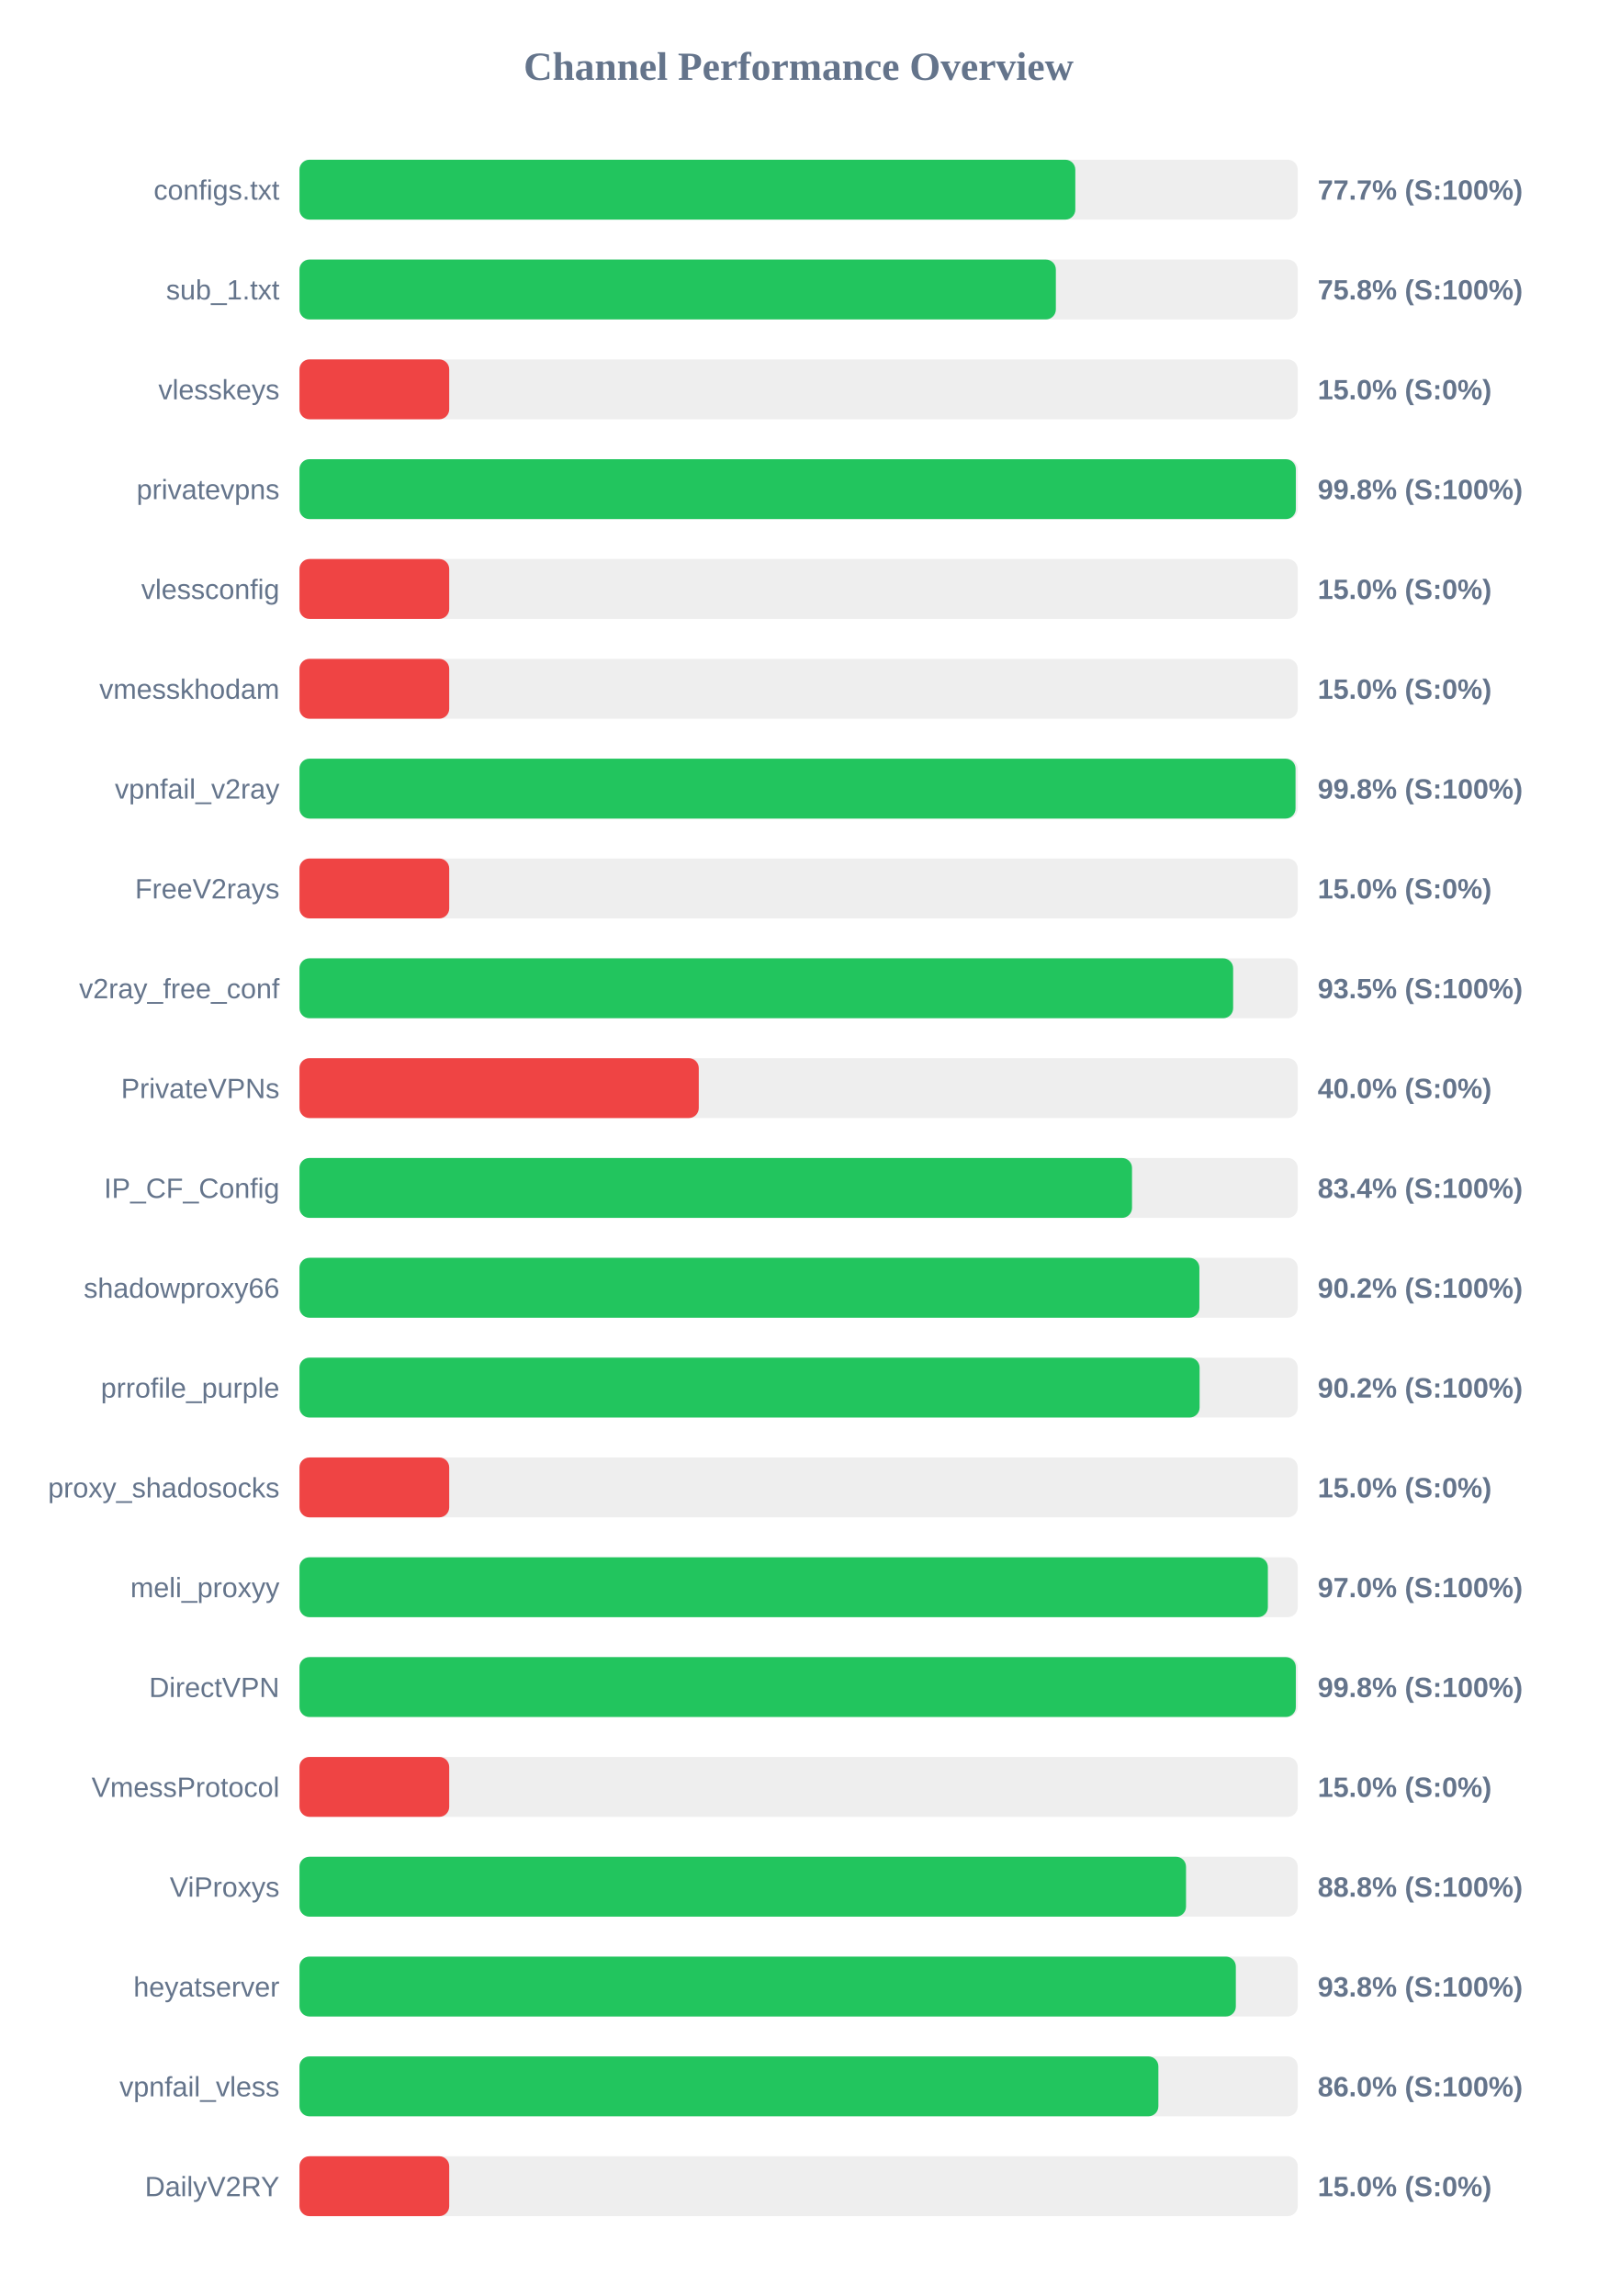
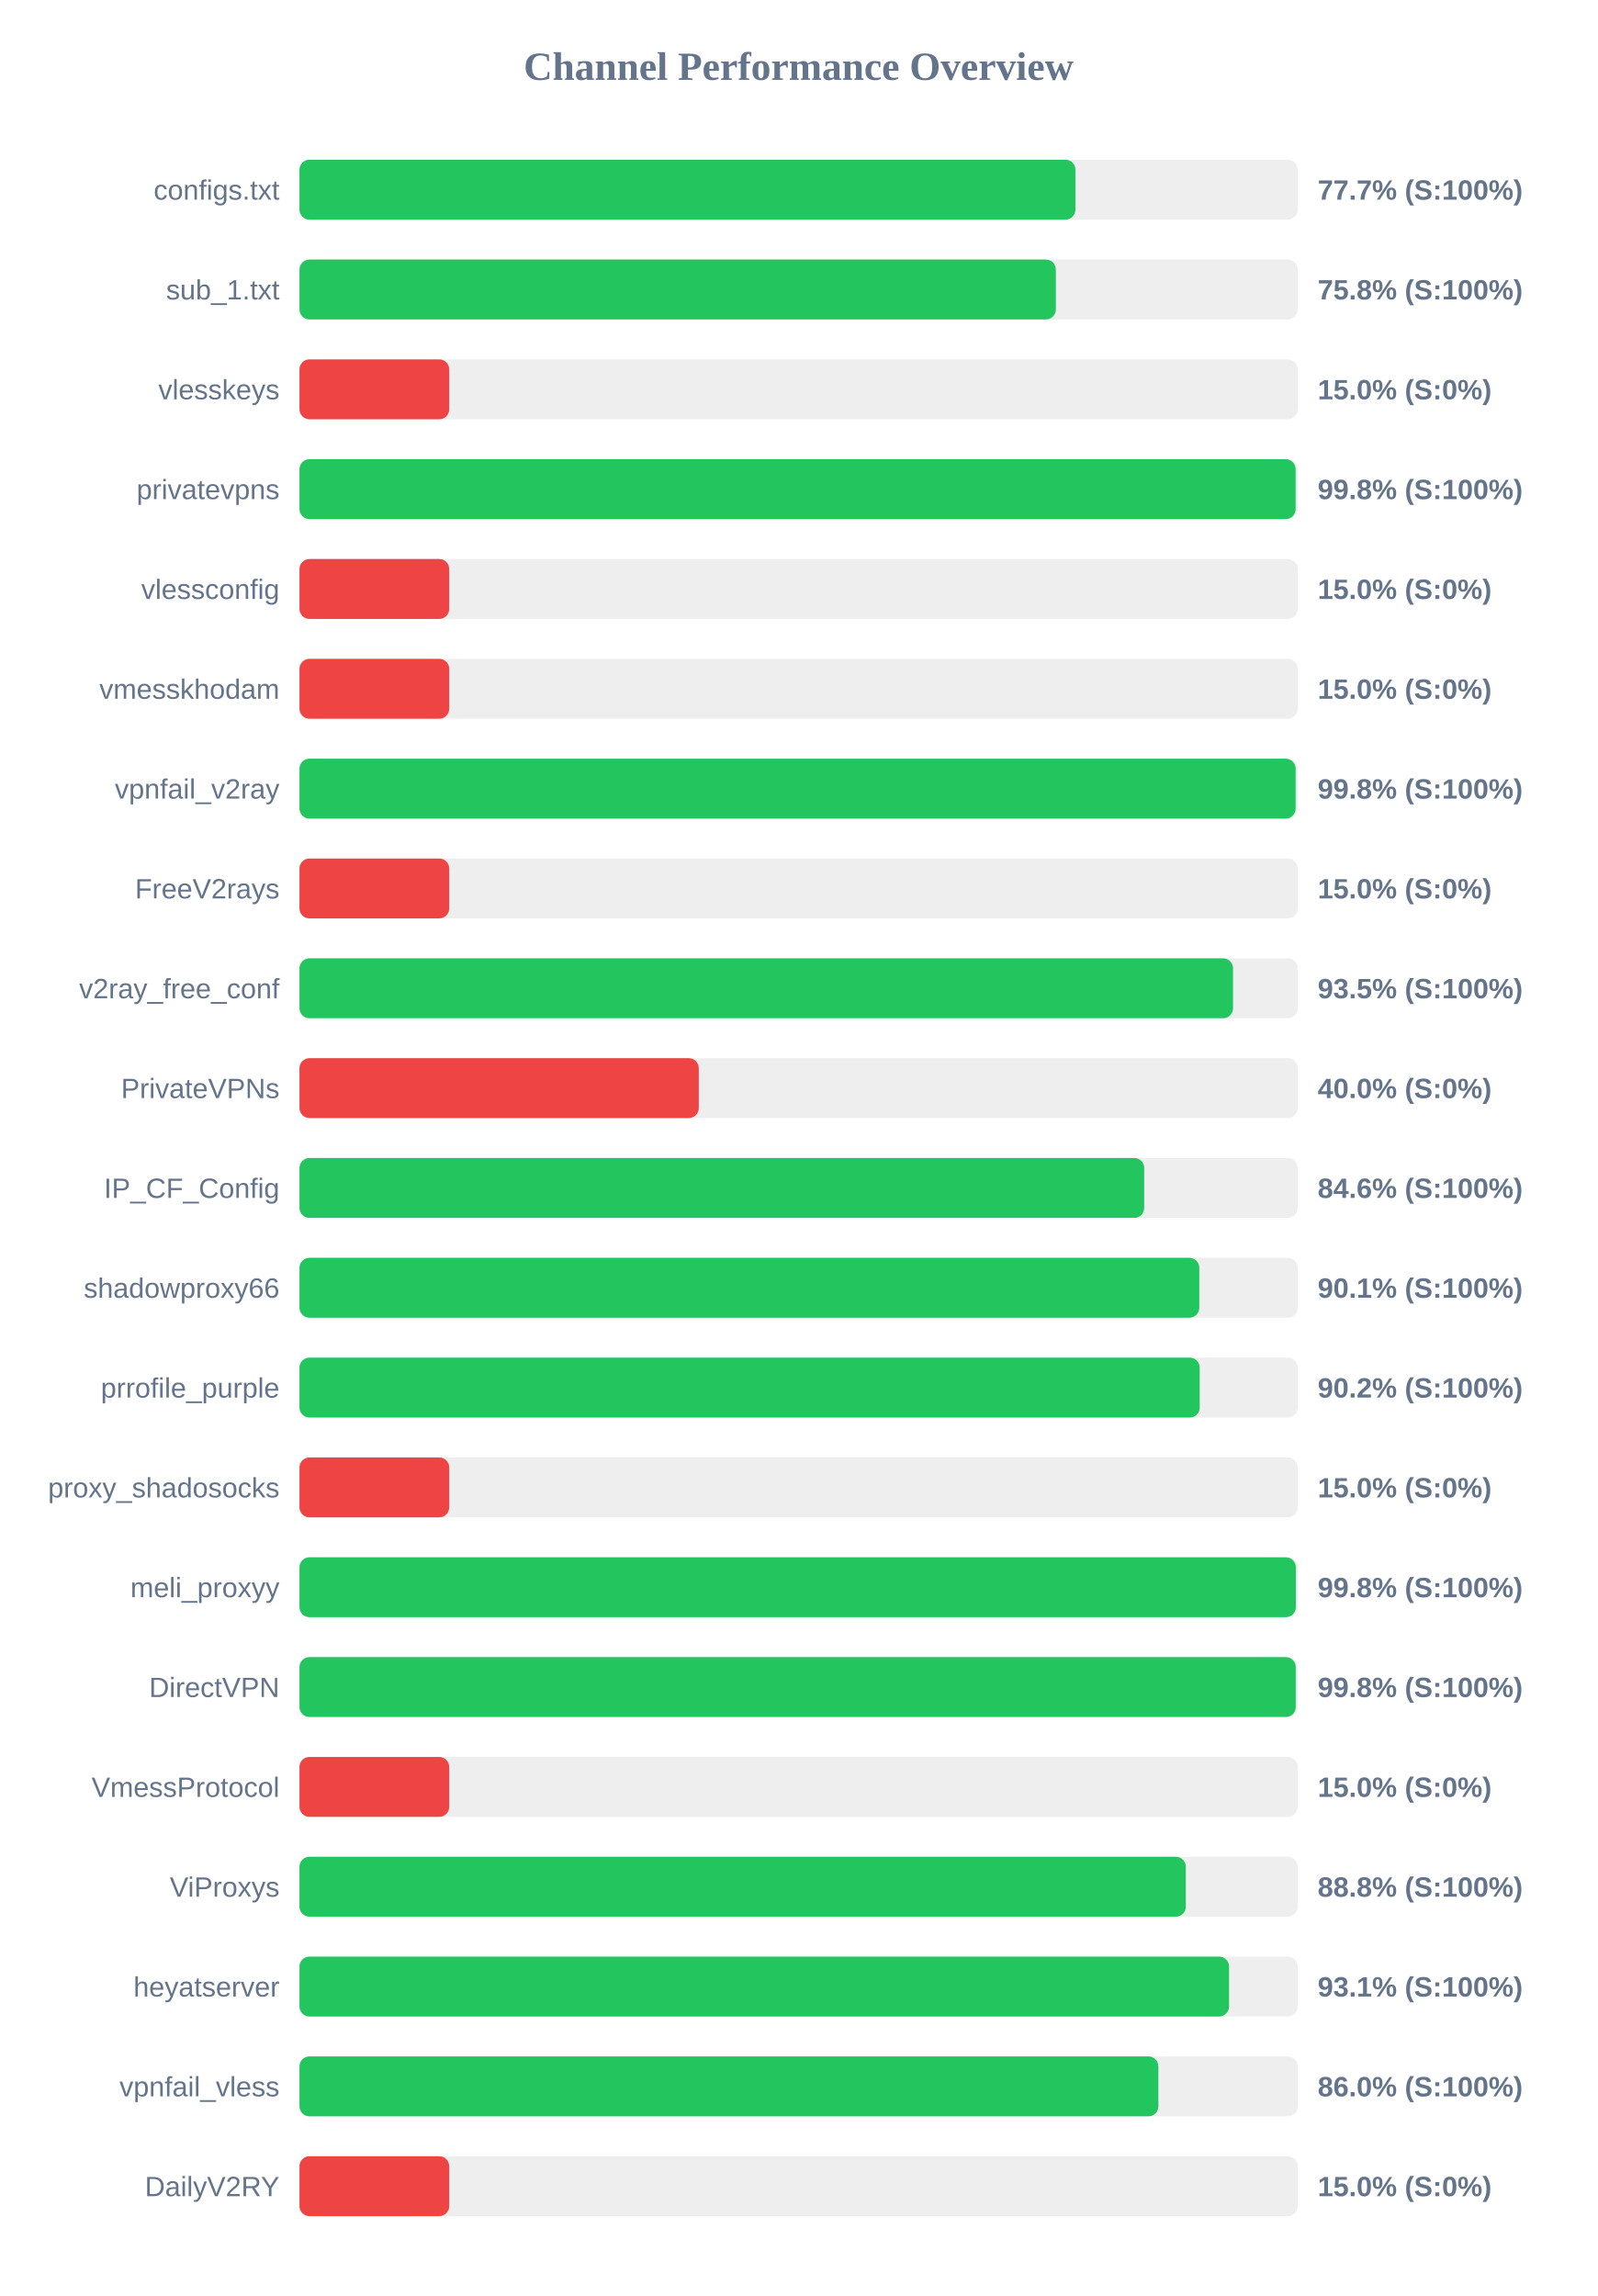
<svg xmlns="http://www.w3.org/2000/svg" width="800" height="1150" version="1.1">
  <style>
        .row { font: 14px Arial; fill: #64748b; }
        .score { font: bold 14px Arial; fill: #64748b; }
    </style>
  <text x="400" y="40" text-anchor="middle" font-size="20px" font-weight="bold" fill="#64748b">Channel Performance Overview</text>
  <rect x="150" y="80" width="500" height="30" fill="#eee" rx="5" />
-   <rect x="150" y="80" width="388.6" height="30" fill="#22c55e" rx="5" />
+   <rect x="150" y="80" width="388.65" height="30" fill="#22c55e" rx="5" />
  <text x="140" y="100" text-anchor="end" class="row">configs.txt</text>
  <text x="660" y="100" text-anchor="start" class="score">77.7% (S:100%)</text>
  <rect x="150" y="130" width="500" height="30" fill="#eee" rx="5" />
  <rect x="150" y="130" width="378.85" height="30" fill="#22c55e" rx="5" />
  <text x="140" y="150" text-anchor="end" class="row">sub_1.txt</text>
  <text x="660" y="150" text-anchor="start" class="score">75.8% (S:100%)</text>
  <rect x="150" y="180" width="500" height="30" fill="#eee" rx="5" />
  <rect x="150" y="180" width="75.0" height="30" fill="#ef4444" rx="5" />
  <text x="140" y="200" text-anchor="end" class="row">vlesskeys</text>
  <text x="660" y="200" text-anchor="start" class="score">15.0% (S:0%)</text>
  <rect x="150" y="230" width="500" height="30" fill="#eee" rx="5" />
-   <rect x="150" y="230" width="499.05" height="30" fill="#22c55e" rx="5" />
+   <rect x="150" y="230" width="498.95" height="30" fill="#22c55e" rx="5" />
  <text x="140" y="250" text-anchor="end" class="row">privatevpns</text>
  <text x="660" y="250" text-anchor="start" class="score">99.8% (S:100%)</text>
  <rect x="150" y="280" width="500" height="30" fill="#eee" rx="5" />
  <rect x="150" y="280" width="75.0" height="30" fill="#ef4444" rx="5" />
  <text x="140" y="300" text-anchor="end" class="row">vlessconfig</text>
  <text x="660" y="300" text-anchor="start" class="score">15.0% (S:0%)</text>
  <rect x="150" y="330" width="500" height="30" fill="#eee" rx="5" />
  <rect x="150" y="330" width="75.0" height="30" fill="#ef4444" rx="5" />
  <text x="140" y="350" text-anchor="end" class="row">vmesskhodam</text>
  <text x="660" y="350" text-anchor="start" class="score">15.0% (S:0%)</text>
  <rect x="150" y="380" width="500" height="30" fill="#eee" rx="5" />
-   <rect x="150" y="380" width="498.9" height="30" fill="#22c55e" rx="5" />
+   <rect x="150" y="380" width="498.95" height="30" fill="#22c55e" rx="5" />
  <text x="140" y="400" text-anchor="end" class="row">vpnfail_v2ray</text>
  <text x="660" y="400" text-anchor="start" class="score">99.8% (S:100%)</text>
  <rect x="150" y="430" width="500" height="30" fill="#eee" rx="5" />
  <rect x="150" y="430" width="75.0" height="30" fill="#ef4444" rx="5" />
  <text x="140" y="450" text-anchor="end" class="row">FreeV2rays</text>
  <text x="660" y="450" text-anchor="start" class="score">15.0% (S:0%)</text>
  <rect x="150" y="480" width="500" height="30" fill="#eee" rx="5" />
-   <rect x="150" y="480" width="467.65" height="30" fill="#22c55e" rx="5" />
+   <rect x="150" y="480" width="467.6" height="30" fill="#22c55e" rx="5" />
  <text x="140" y="500" text-anchor="end" class="row">v2ray_free_conf</text>
  <text x="660" y="500" text-anchor="start" class="score">93.5% (S:100%)</text>
  <rect x="150" y="530" width="500" height="30" fill="#eee" rx="5" />
  <rect x="150" y="530" width="200.0" height="30" fill="#ef4444" rx="5" />
  <text x="140" y="550" text-anchor="end" class="row">PrivateVPNs</text>
  <text x="660" y="550" text-anchor="start" class="score">40.0% (S:0%)</text>
  <rect x="150" y="580" width="500" height="30" fill="#eee" rx="5" />
-   <rect x="150" y="580" width="417.0" height="30" fill="#22c55e" rx="5" />
+   <rect x="150" y="580" width="423.1" height="30" fill="#22c55e" rx="5" />
  <text x="140" y="600" text-anchor="end" class="row">IP_CF_Config</text>
-   <text x="660" y="600" text-anchor="start" class="score">83.4% (S:100%)</text>
+   <text x="660" y="600" text-anchor="start" class="score">84.6% (S:100%)</text>
  <rect x="150" y="630" width="500" height="30" fill="#eee" rx="5" />
-   <rect x="150" y="630" width="450.75" height="30" fill="#22c55e" rx="5" />
+   <rect x="150" y="630" width="450.7" height="30" fill="#22c55e" rx="5" />
  <text x="140" y="650" text-anchor="end" class="row">shadowproxy66</text>
-   <text x="660" y="650" text-anchor="start" class="score">90.2% (S:100%)</text>
+   <text x="660" y="650" text-anchor="start" class="score">90.1% (S:100%)</text>
  <rect x="150" y="680" width="500" height="30" fill="#eee" rx="5" />
-   <rect x="150" y="680" width="450.85" height="30" fill="#22c55e" rx="5" />
+   <rect x="150" y="680" width="450.9" height="30" fill="#22c55e" rx="5" />
  <text x="140" y="700" text-anchor="end" class="row">prrofile_purple</text>
  <text x="660" y="700" text-anchor="start" class="score">90.2% (S:100%)</text>
  <rect x="150" y="730" width="500" height="30" fill="#eee" rx="5" />
  <rect x="150" y="730" width="75.0" height="30" fill="#ef4444" rx="5" />
  <text x="140" y="750" text-anchor="end" class="row">proxy_shadosocks</text>
  <text x="660" y="750" text-anchor="start" class="score">15.0% (S:0%)</text>
  <rect x="150" y="780" width="500" height="30" fill="#eee" rx="5" />
-   <rect x="150" y="780" width="485.05" height="30" fill="#22c55e" rx="5" />
+   <rect x="150" y="780" width="499.05" height="30" fill="#22c55e" rx="5" />
  <text x="140" y="800" text-anchor="end" class="row">meli_proxyy</text>
-   <text x="660" y="800" text-anchor="start" class="score">97.0% (S:100%)</text>
+   <text x="660" y="800" text-anchor="start" class="score">99.8% (S:100%)</text>
  <rect x="150" y="830" width="500" height="30" fill="#eee" rx="5" />
-   <rect x="150" y="830" width="499.05" height="30" fill="#22c55e" rx="5" />
+   <rect x="150" y="830" width="499.0" height="30" fill="#22c55e" rx="5" />
  <text x="140" y="850" text-anchor="end" class="row">DirectVPN</text>
  <text x="660" y="850" text-anchor="start" class="score">99.8% (S:100%)</text>
  <rect x="150" y="880" width="500" height="30" fill="#eee" rx="5" />
  <rect x="150" y="880" width="75.0" height="30" fill="#ef4444" rx="5" />
  <text x="140" y="900" text-anchor="end" class="row">VmessProtocol</text>
  <text x="660" y="900" text-anchor="start" class="score">15.0% (S:0%)</text>
  <rect x="150" y="930" width="500" height="30" fill="#eee" rx="5" />
-   <rect x="150" y="930" width="444.05" height="30" fill="#22c55e" rx="5" />
+   <rect x="150" y="930" width="443.95" height="30" fill="#22c55e" rx="5" />
  <text x="140" y="950" text-anchor="end" class="row">ViProxys</text>
  <text x="660" y="950" text-anchor="start" class="score">88.8% (S:100%)</text>
  <rect x="150" y="980" width="500" height="30" fill="#eee" rx="5" />
-   <rect x="150" y="980" width="469.0" height="30" fill="#22c55e" rx="5" />
+   <rect x="150" y="980" width="465.6" height="30" fill="#22c55e" rx="5" />
  <text x="140" y="1000" text-anchor="end" class="row">heyatserver</text>
-   <text x="660" y="1000" text-anchor="start" class="score">93.8% (S:100%)</text>
+   <text x="660" y="1000" text-anchor="start" class="score">93.1% (S:100%)</text>
  <rect x="150" y="1030" width="500" height="30" fill="#eee" rx="5" />
  <rect x="150" y="1030" width="430.2" height="30" fill="#22c55e" rx="5" />
  <text x="140" y="1050" text-anchor="end" class="row">vpnfail_vless</text>
  <text x="660" y="1050" text-anchor="start" class="score">86.0% (S:100%)</text>
  <rect x="150" y="1080" width="500" height="30" fill="#eee" rx="5" />
  <rect x="150" y="1080" width="75.0" height="30" fill="#ef4444" rx="5" />
  <text x="140" y="1100" text-anchor="end" class="row">DailyV2RY</text>
  <text x="660" y="1100" text-anchor="start" class="score">15.0% (S:0%)</text>
</svg>
